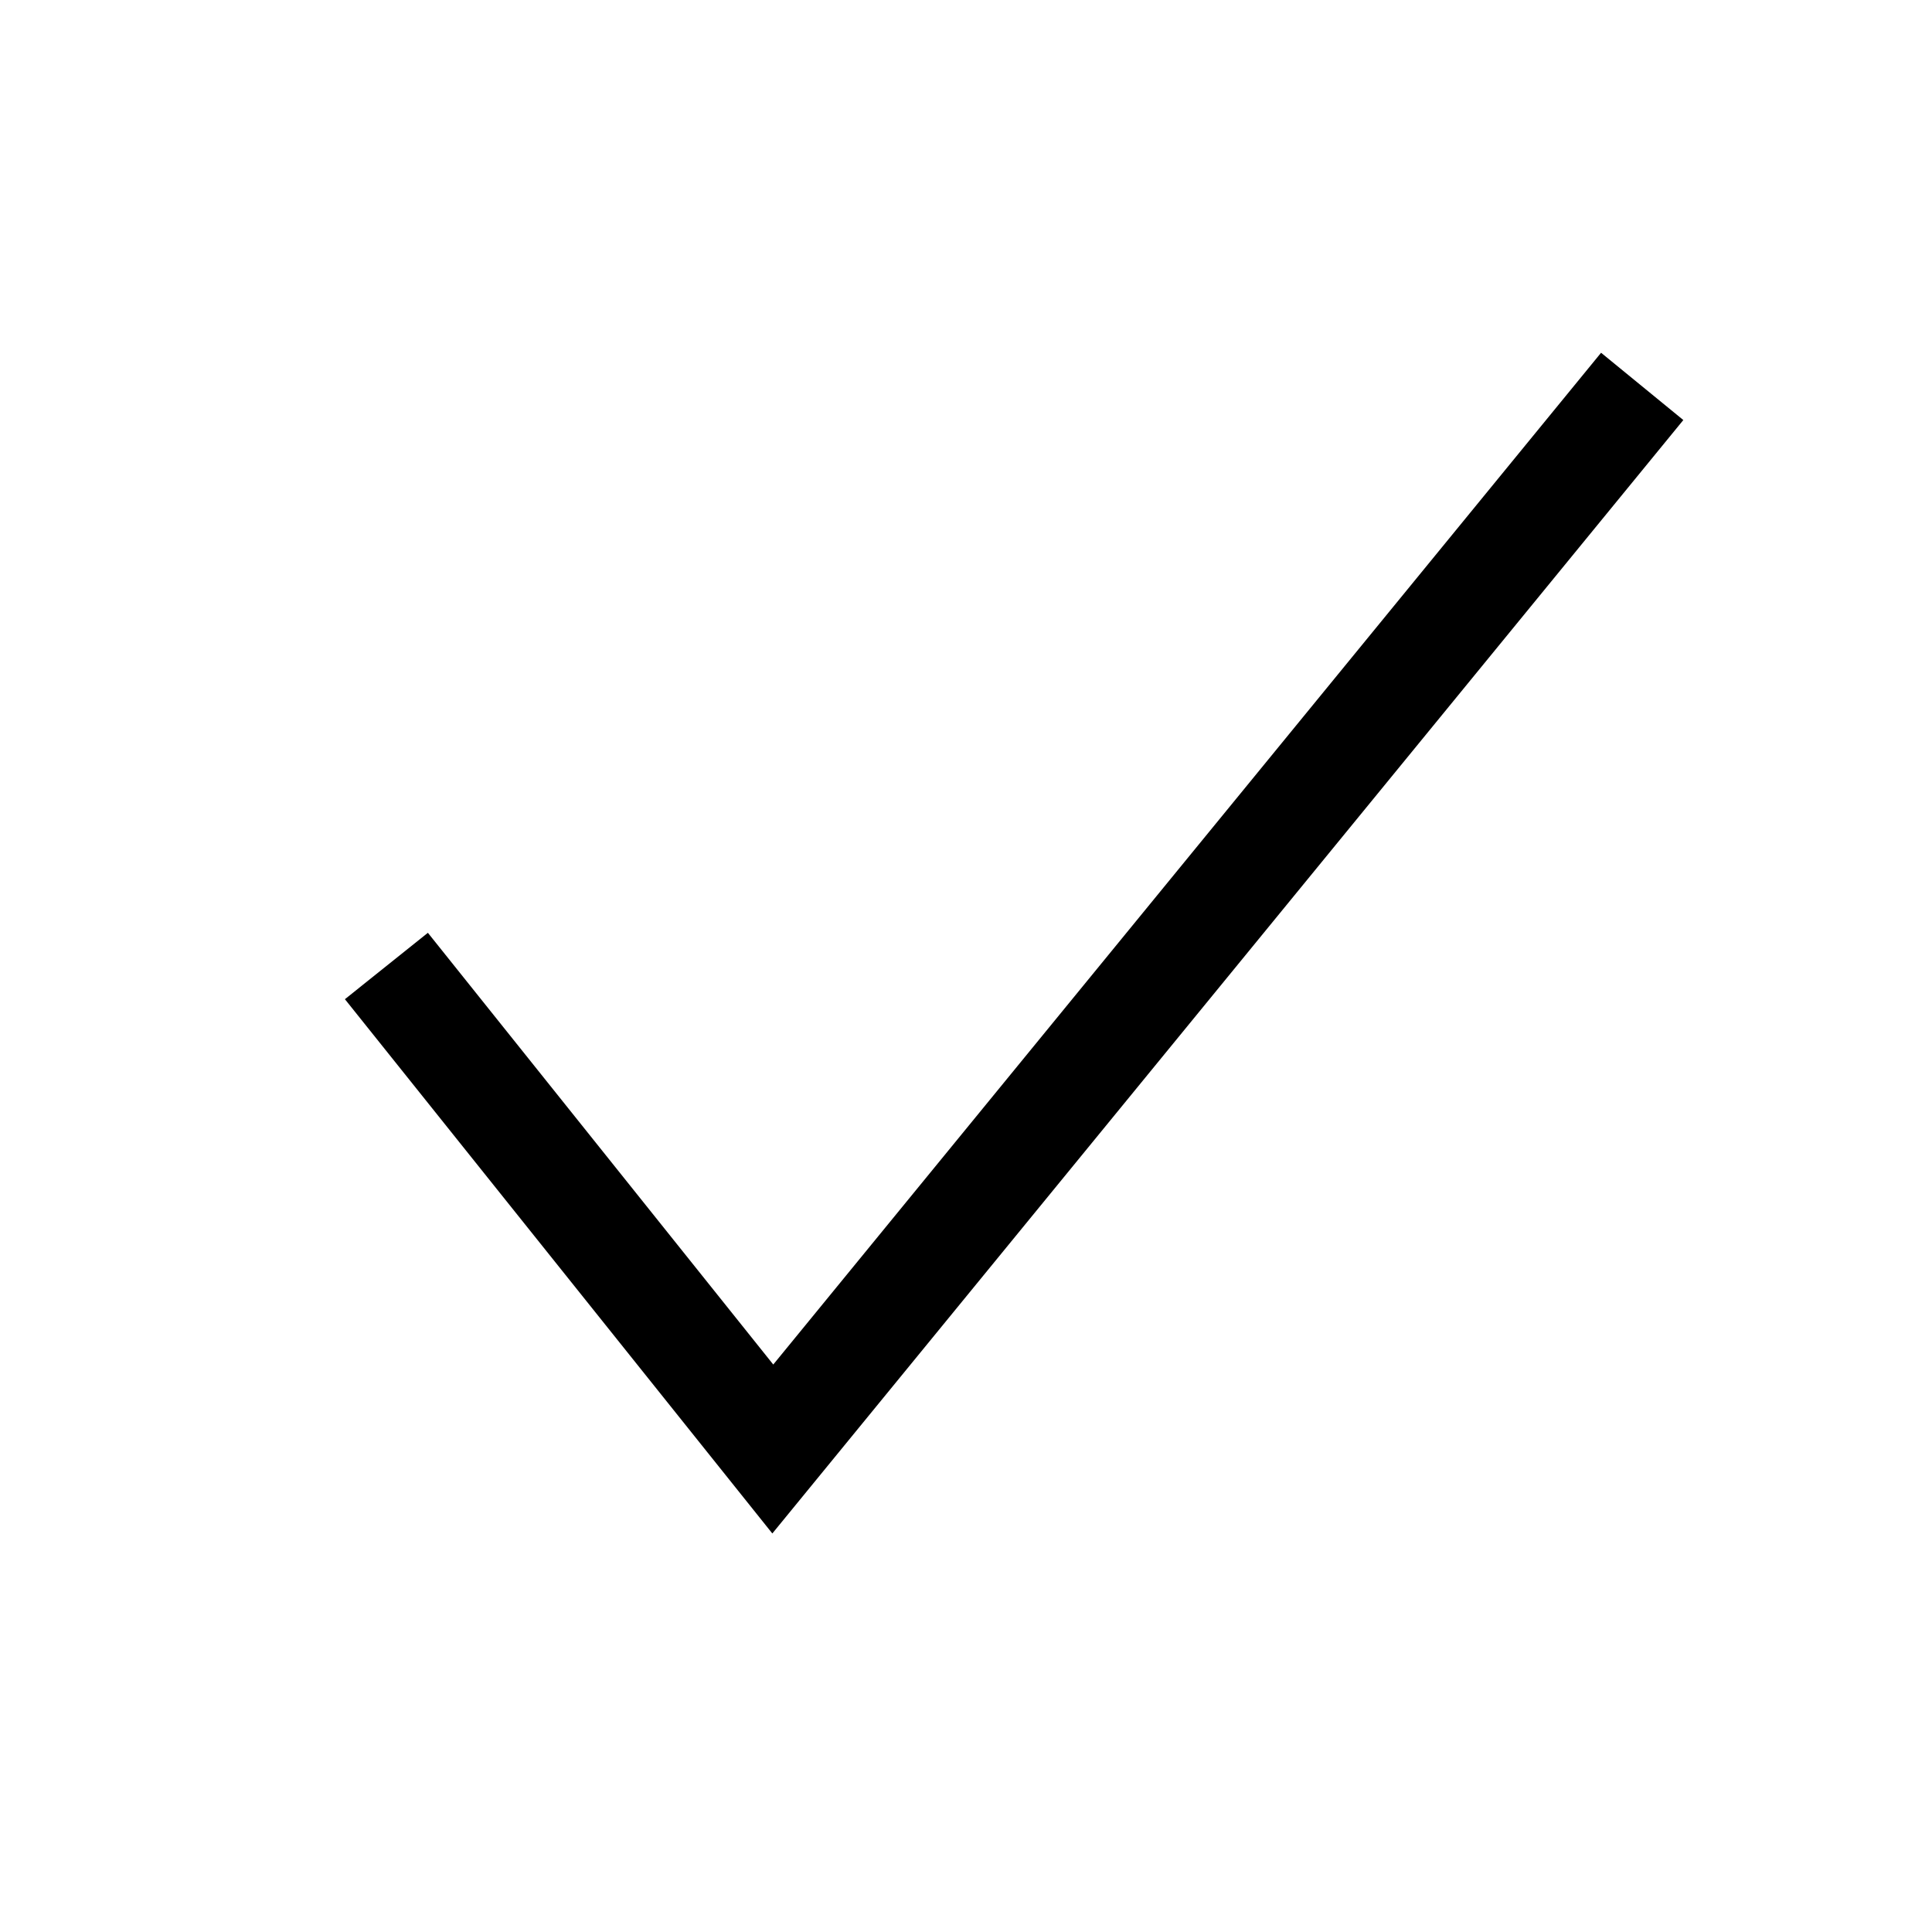
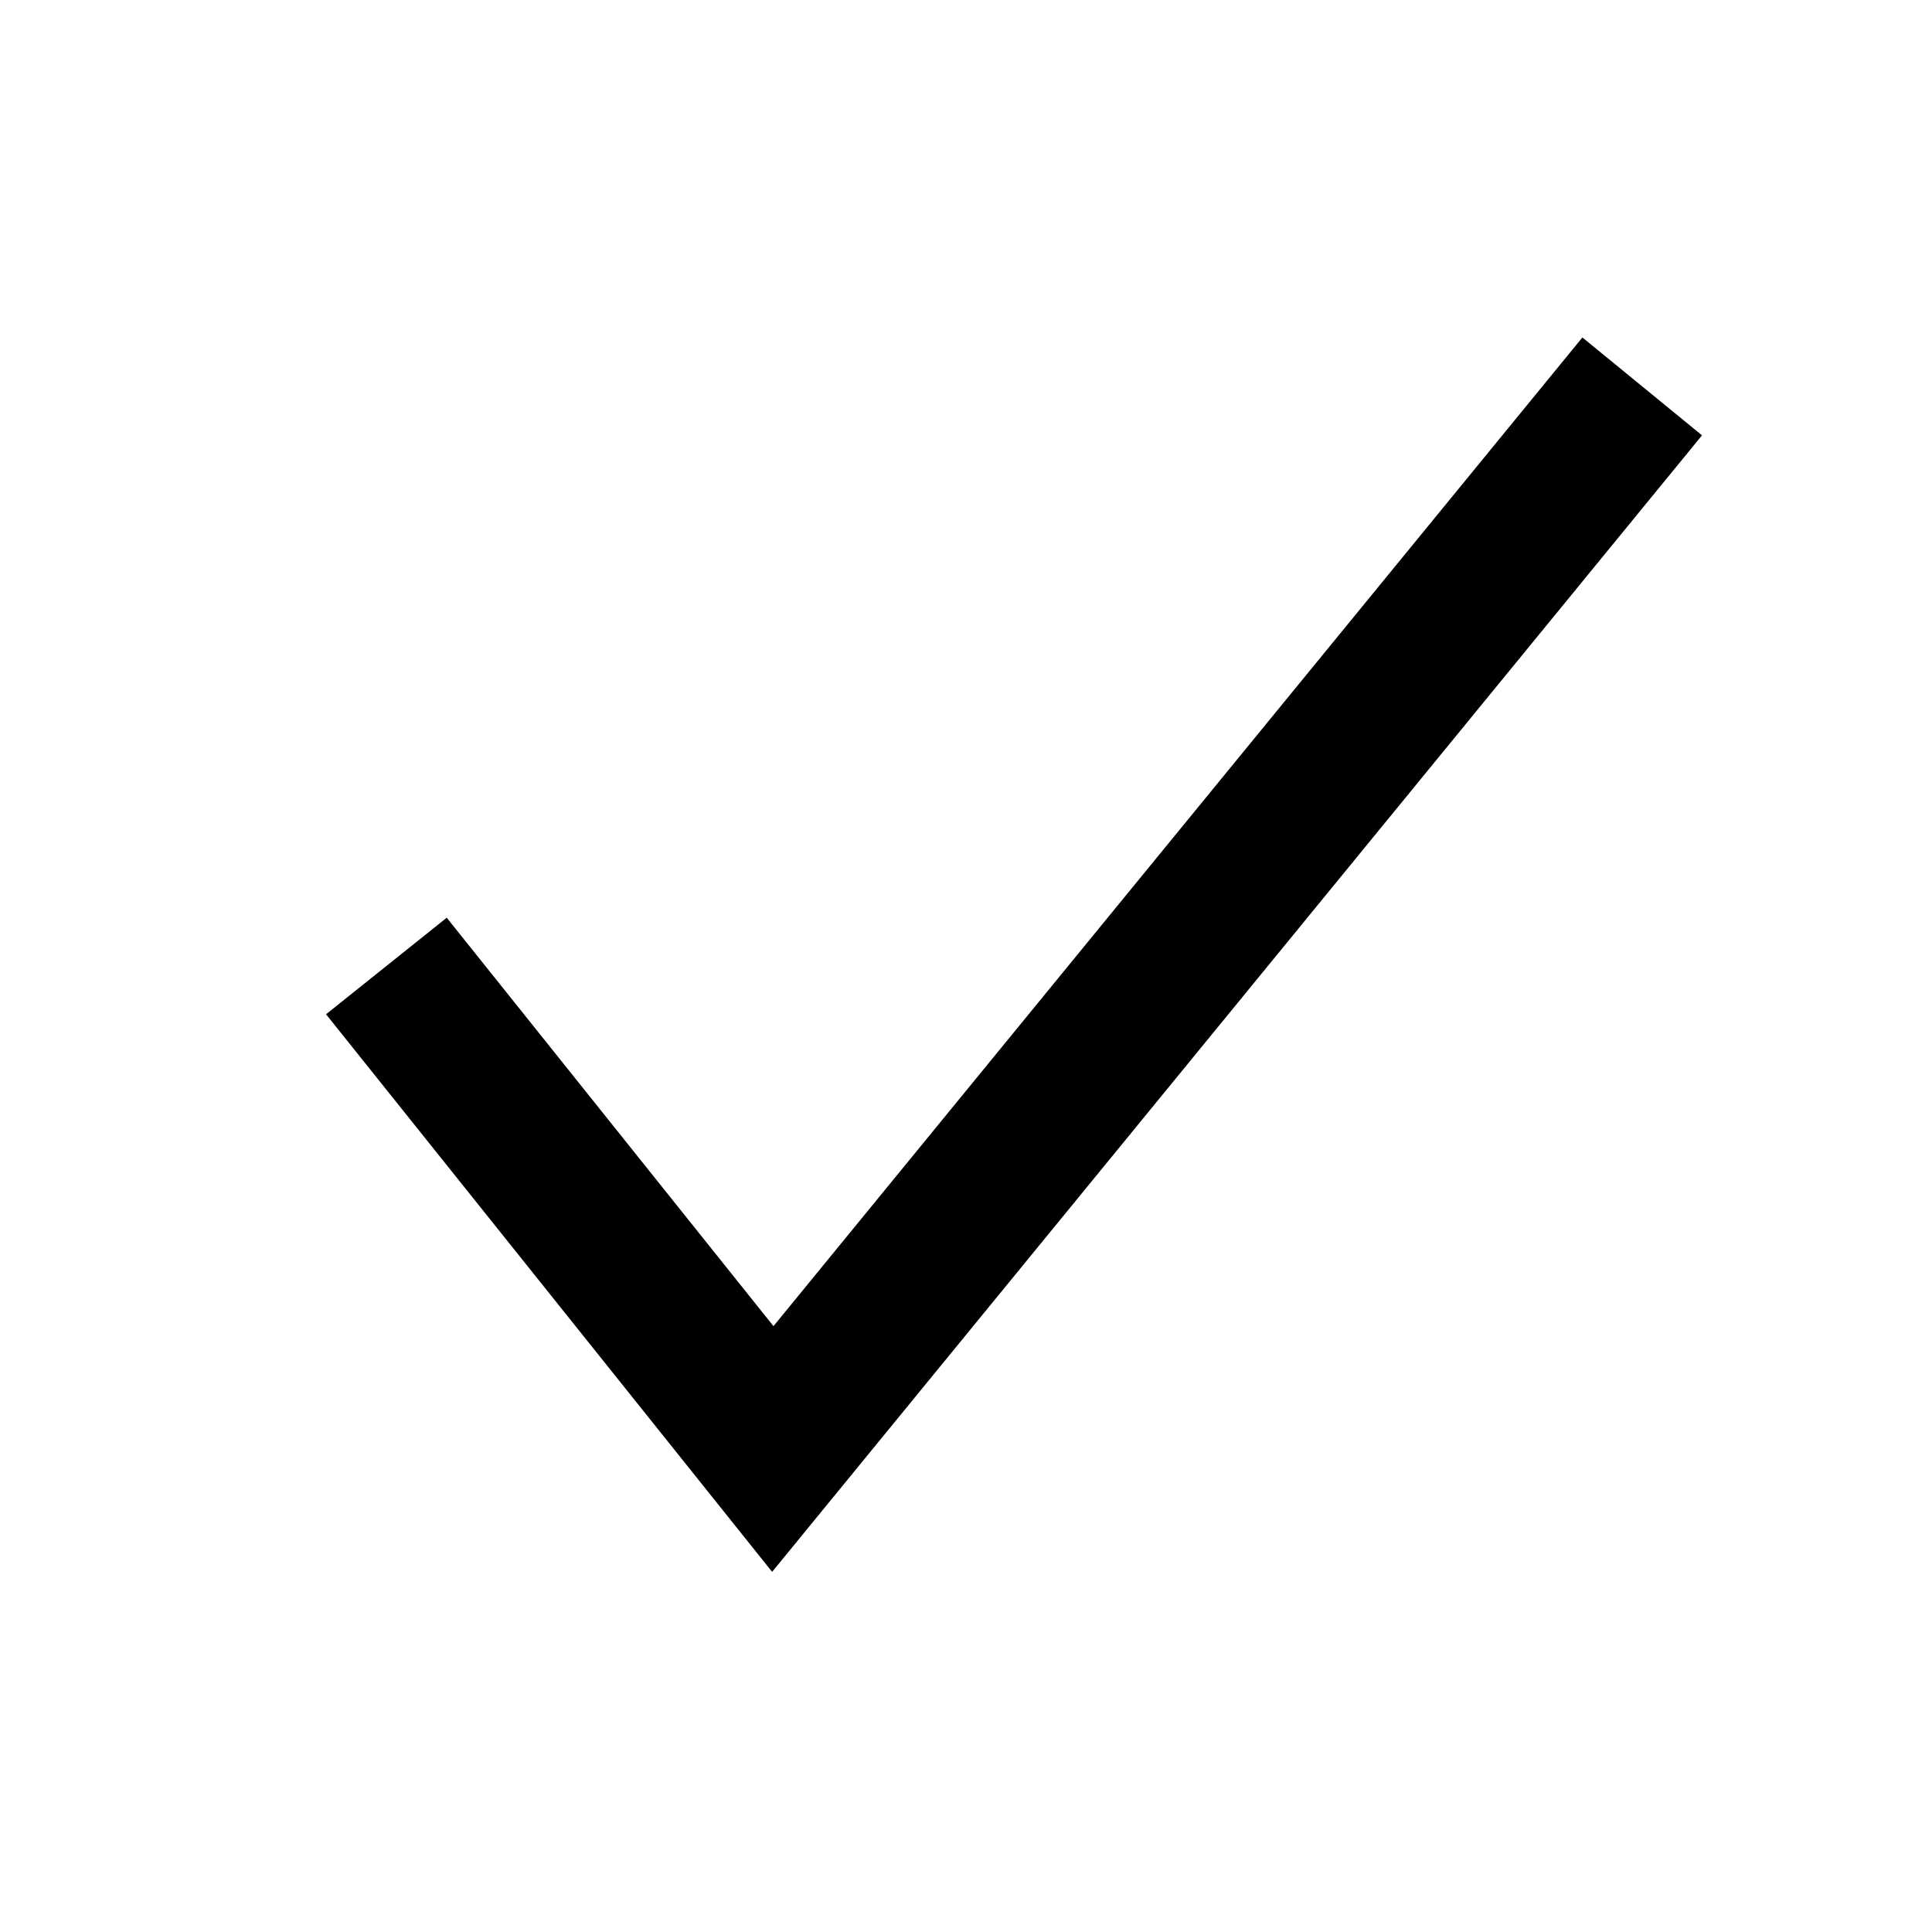
- <svg xmlns="http://www.w3.org/2000/svg" width="20" height="20" viewBox="0 0 20 20">
-   <polyline fill="none" stroke="#000" stroke-width="1.1" points="4,10 8,15 17,4" />
+ <svg xmlns="http://www.w3.org/2000/svg" version="1.1" id="Ebene_1" x="0px" y="0px" viewBox="0 0 20 20" style="enable-background:new 0 0 20 20;" xml:space="preserve">
+   <style type="text/css">
+ 	.st0{fill:none;stroke:#000000;stroke-width:1.6;}
+ </style>
+   <polyline class="st0" points="4,10 8,15 17,4 " />
</svg>
